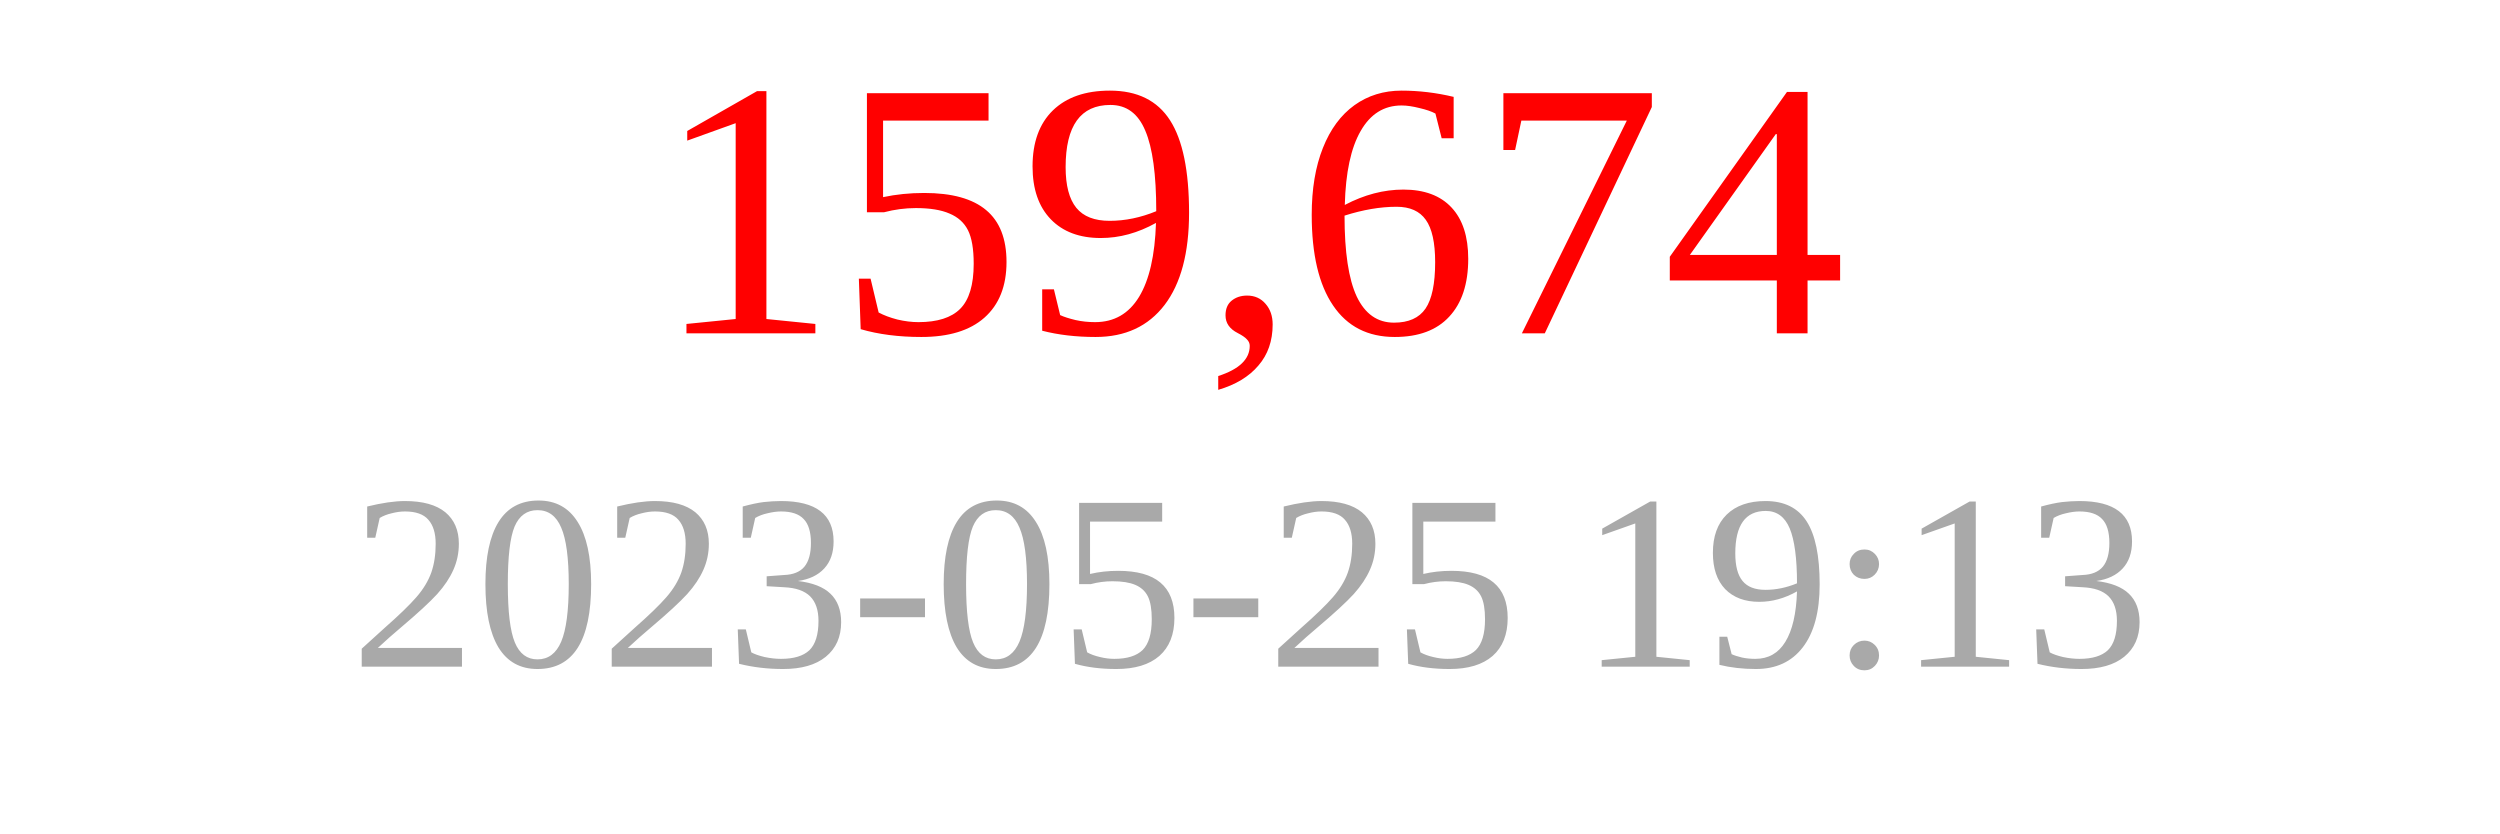
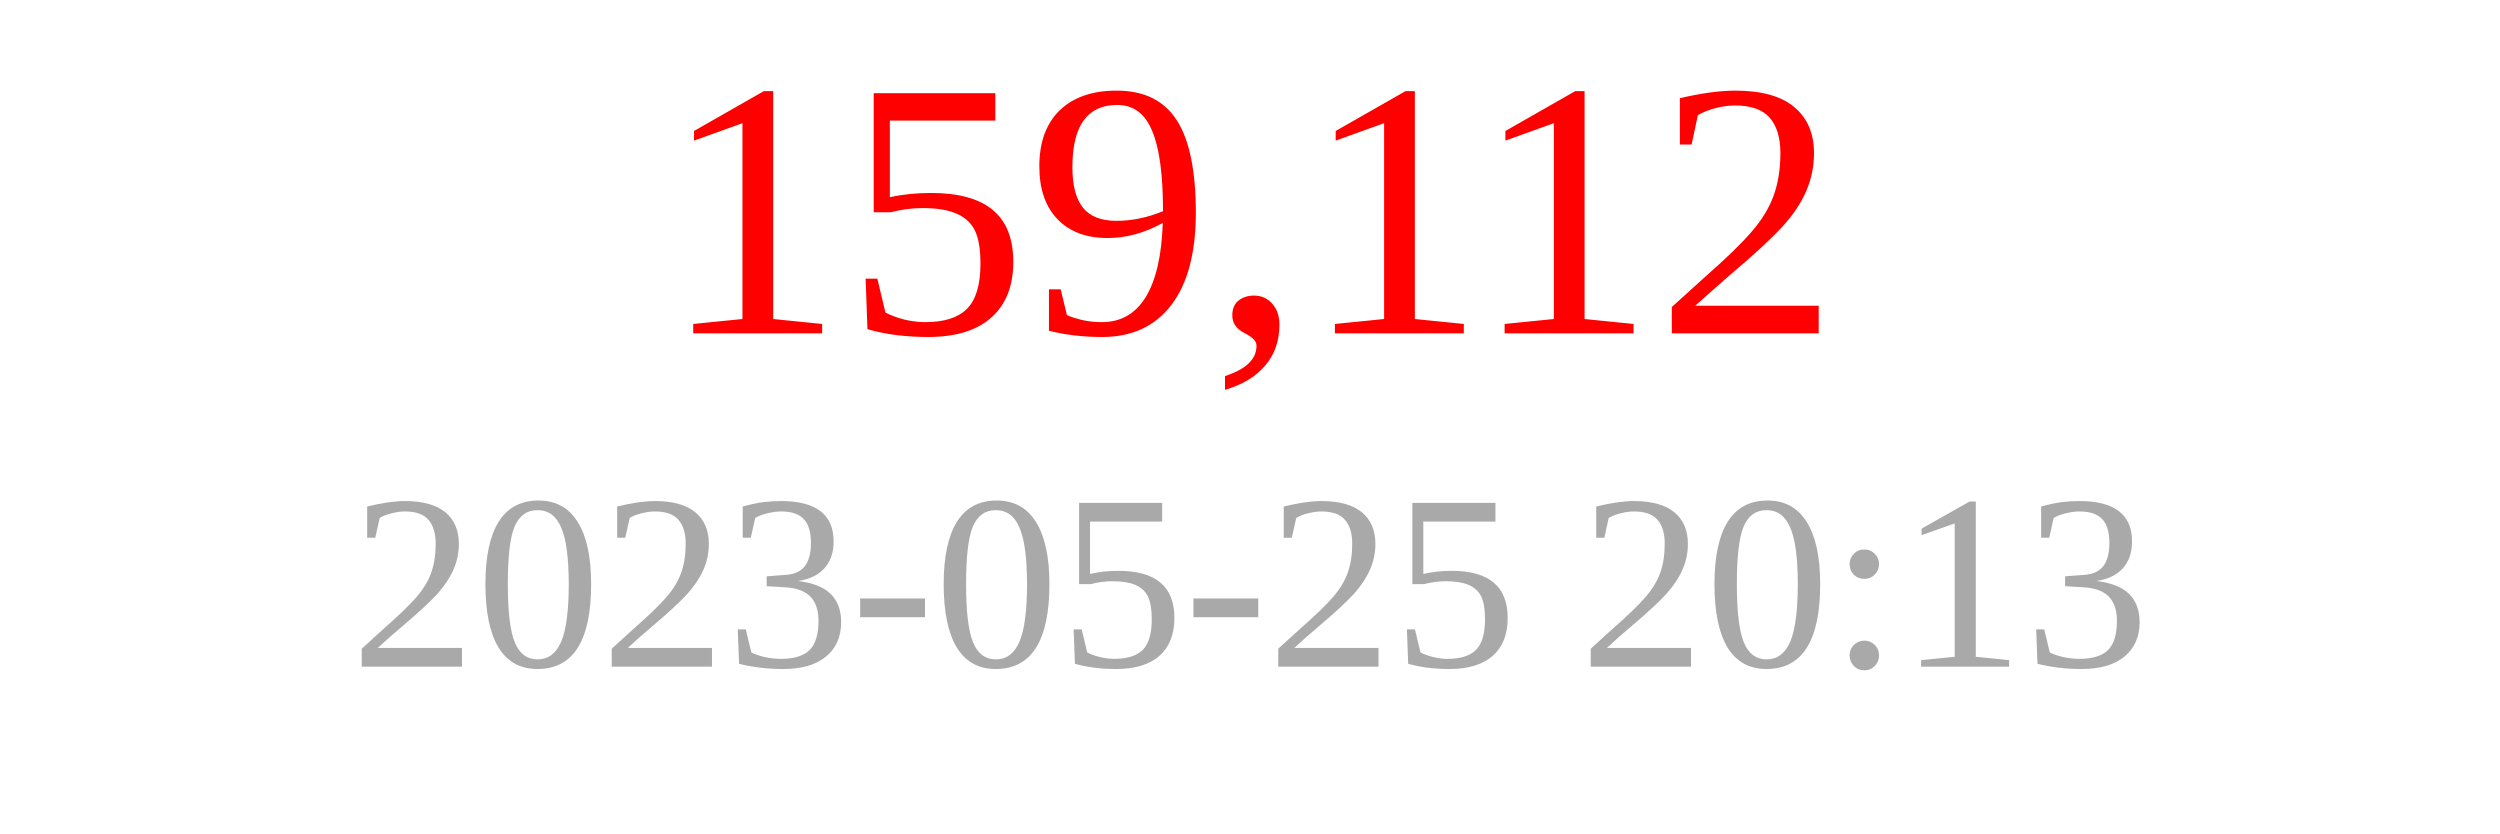
<svg xmlns="http://www.w3.org/2000/svg" width="150" height="50">
-   <text x="75" y="20" font-size="22" fill="red" text-anchor="middle">159,674</text>
-   <text x="75" y="40" font-size="15" fill="darkgray" text-anchor="middle">2023-05-25 19:13</text>
+   <text x="75" y="20" font-size="22" fill="red" text-anchor="middle">159,112</text>
+   <text x="75" y="40" font-size="15" fill="darkgray" text-anchor="middle">2023-05-25 20:13</text>
</svg>
